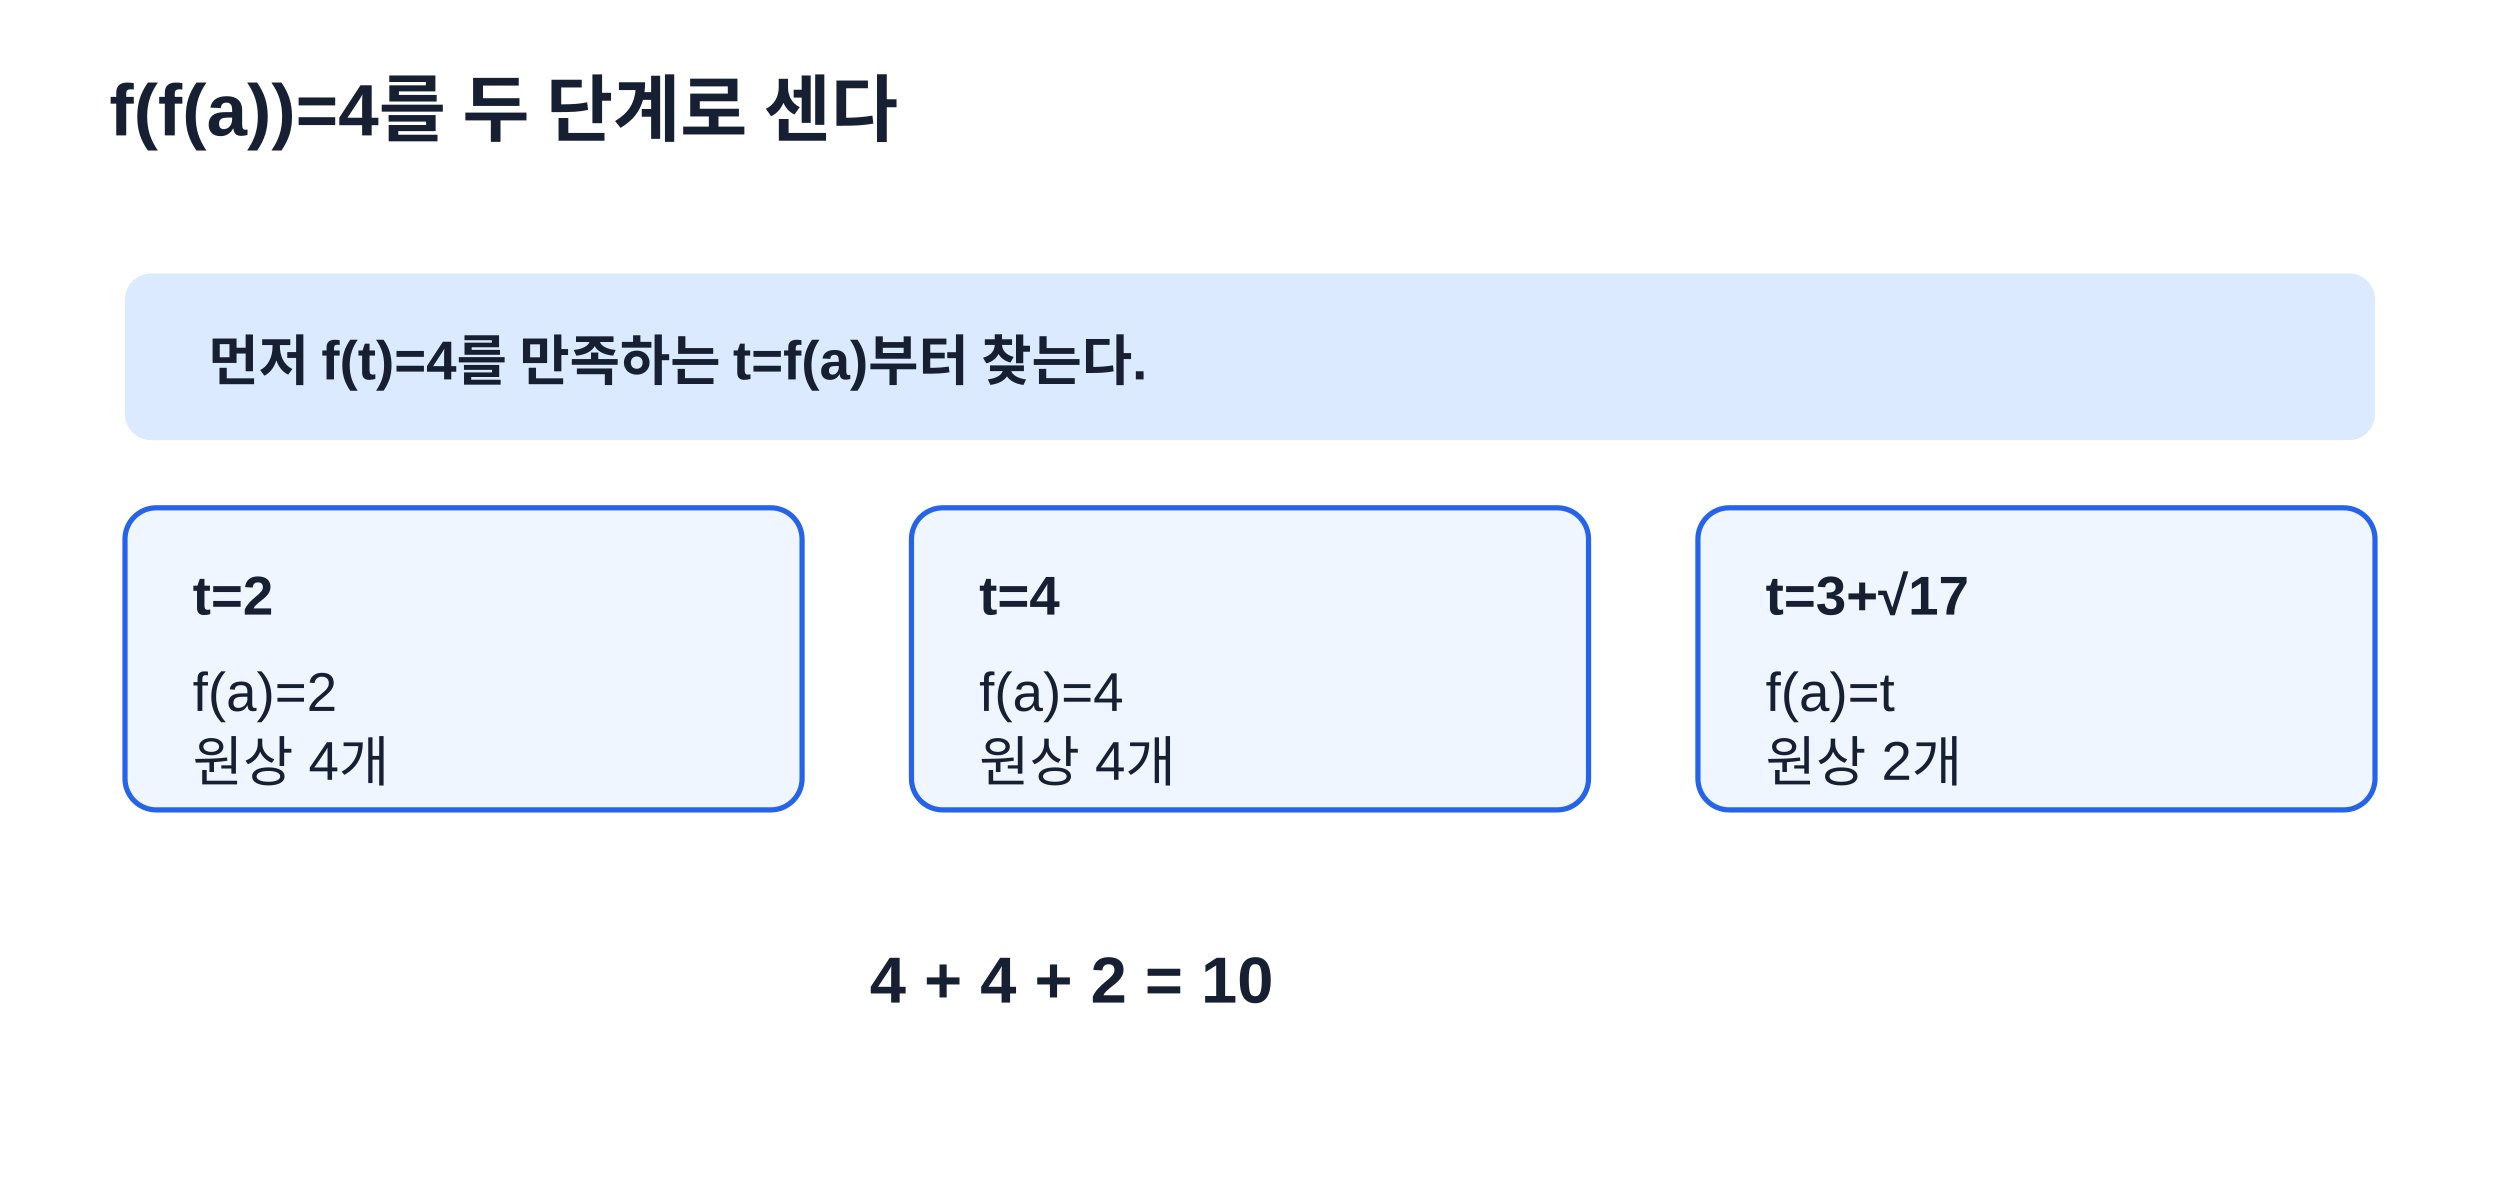
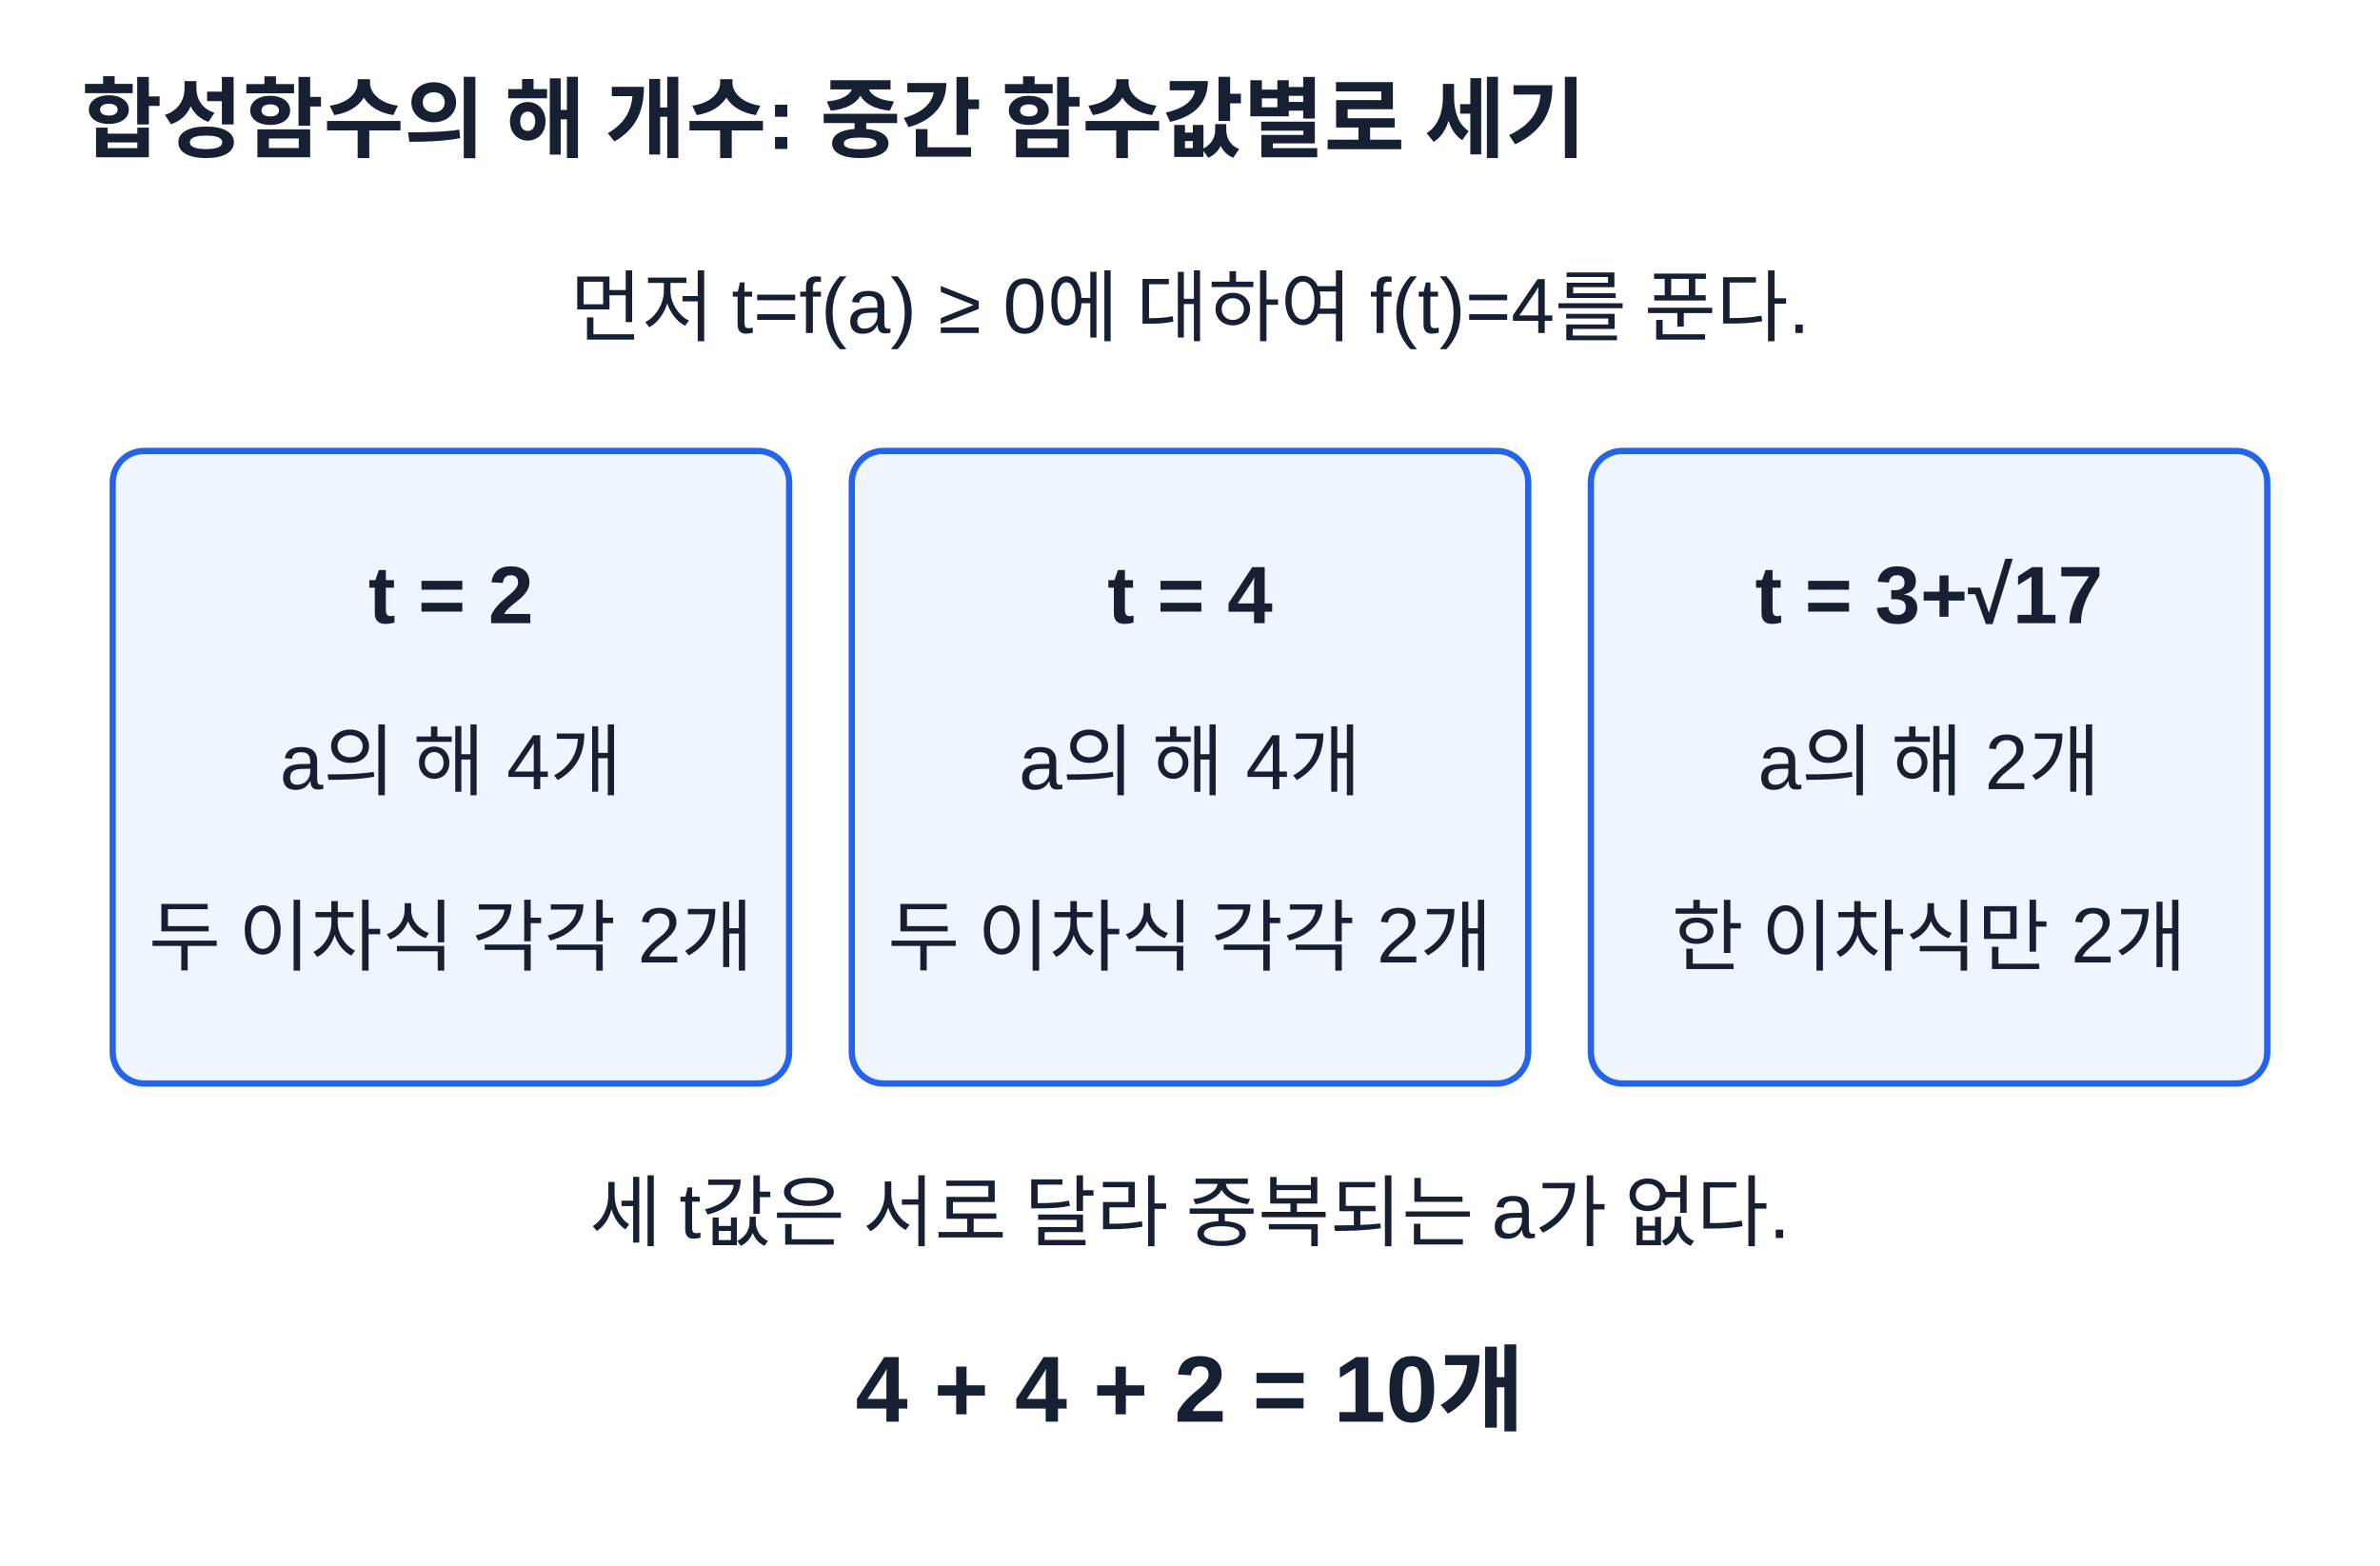
- <svg xmlns="http://www.w3.org/2000/svg" width="960" height="460" viewBox="0 0 960 460" role="img" aria-labelledby="t d">
-   <rect width="960" height="460" fill="#fff" />
-   <style>text{font-family:Arial,'Malgun Gothic',sans-serif;fill:#172033}.title{font-size:28px;font-weight:700}.head{font-size:21px;font-weight:700}.body{font-size:21px}.box{fill:#eff6ff;stroke:#2563eb;stroke-width:2}.sum{font-size:25px;font-weight:700}</style>
-   <text x="42" y="52" class="title">f(f(a))=4를 두 단계로 센다</text>
-   <rect x="48" y="105" width="864" height="64" rx="10" fill="#dbeafe" />
-   <text x="80" y="146" class="head">먼저 f(t)=4를 만족하는 t=f(a)부터 찾는다.</text>
-   <rect x="48" y="195" width="260" height="116" rx="12" class="box" />
-   <rect x="350" y="195" width="260" height="116" rx="12" class="box" />
-   <rect x="652" y="195" width="260" height="116" rx="12" class="box" />
-   <text x="74" y="236" class="head">t=2</text>
-   <text x="74" y="273" class="body">f(a)=2</text>
-   <text x="74" y="300" class="body">원상 4개</text>
-   <text x="376" y="236" class="head">t=4</text>
-   <text x="376" y="273" class="body">f(a)=4</text>
-   <text x="376" y="300" class="body">원상 4개</text>
-   <text x="678" y="236" class="head">t=3+√17</text>
-   <text x="678" y="273" class="body">f(a)=t</text>
-   <text x="678" y="300" class="body">원상 2개</text>
-   <text x="334" y="385" class="sum">4 + 4 + 2 = 10</text>
+ <svg xmlns="http://www.w3.org/2000/svg" width="760" height="500" viewBox="0 0 760 500" role="img" aria-labelledby="title desc">
+   <rect width="760" height="500" fill="#fff" />
+   <style>text{font-family:Arial,'Malgun Gothic',sans-serif;fill:#172033}.title{font-size:28px;font-weight:700}.note{font-size:25px}.value{font-size:30px;font-weight:700}.small{font-size:25px}.label{font-size:26px;font-weight:700}</style>
+   <text x="26" y="48" text-anchor="start" class="title">합성함수의 해 개수: 중간 함수값별로 세기</text>
+   <text x="380" y="107" text-anchor="middle" class="note">먼저 t=f(a) ≥ 0에 대하여 f(t)=4를 푼다.</text>
+   <rect x="36" y="144" width="216" height="202" rx="10" fill="#eff6ff" stroke="#2563eb" stroke-width="2" />
+   <rect x="272" y="144" width="216" height="202" rx="10" fill="#eff6ff" stroke="#2563eb" stroke-width="2" />
+   <rect x="508" y="144" width="216" height="202" rx="10" fill="#eff6ff" stroke="#2563eb" stroke-width="2" />
+   <text x="144" y="199" text-anchor="middle" class="label">t = 2</text>
+   <text x="144" y="252" text-anchor="middle" class="note">a의 해 4개</text>
+   <text x="144" y="308" text-anchor="middle" class="small">두 이차식 각각 2개</text>
+   <text x="380" y="199" text-anchor="middle" class="label">t = 4</text>
+   <text x="380" y="252" text-anchor="middle" class="note">a의 해 4개</text>
+   <text x="380" y="308" text-anchor="middle" class="small">두 이차식 각각 2개</text>
+   <text x="616" y="199" text-anchor="middle" class="label">t = 3+√17</text>
+   <text x="616" y="252" text-anchor="middle" class="note">a의 해 2개</text>
+   <text x="616" y="308" text-anchor="middle" class="small">한 이차식만 2개</text>
+   <text x="380" y="396" text-anchor="middle" class="note">세 t값은 서로 달라 중복되는 a가 없다.</text>
+   <text x="380" y="454" text-anchor="middle" class="value">4 + 4 + 2 = 10개</text>
</svg>
